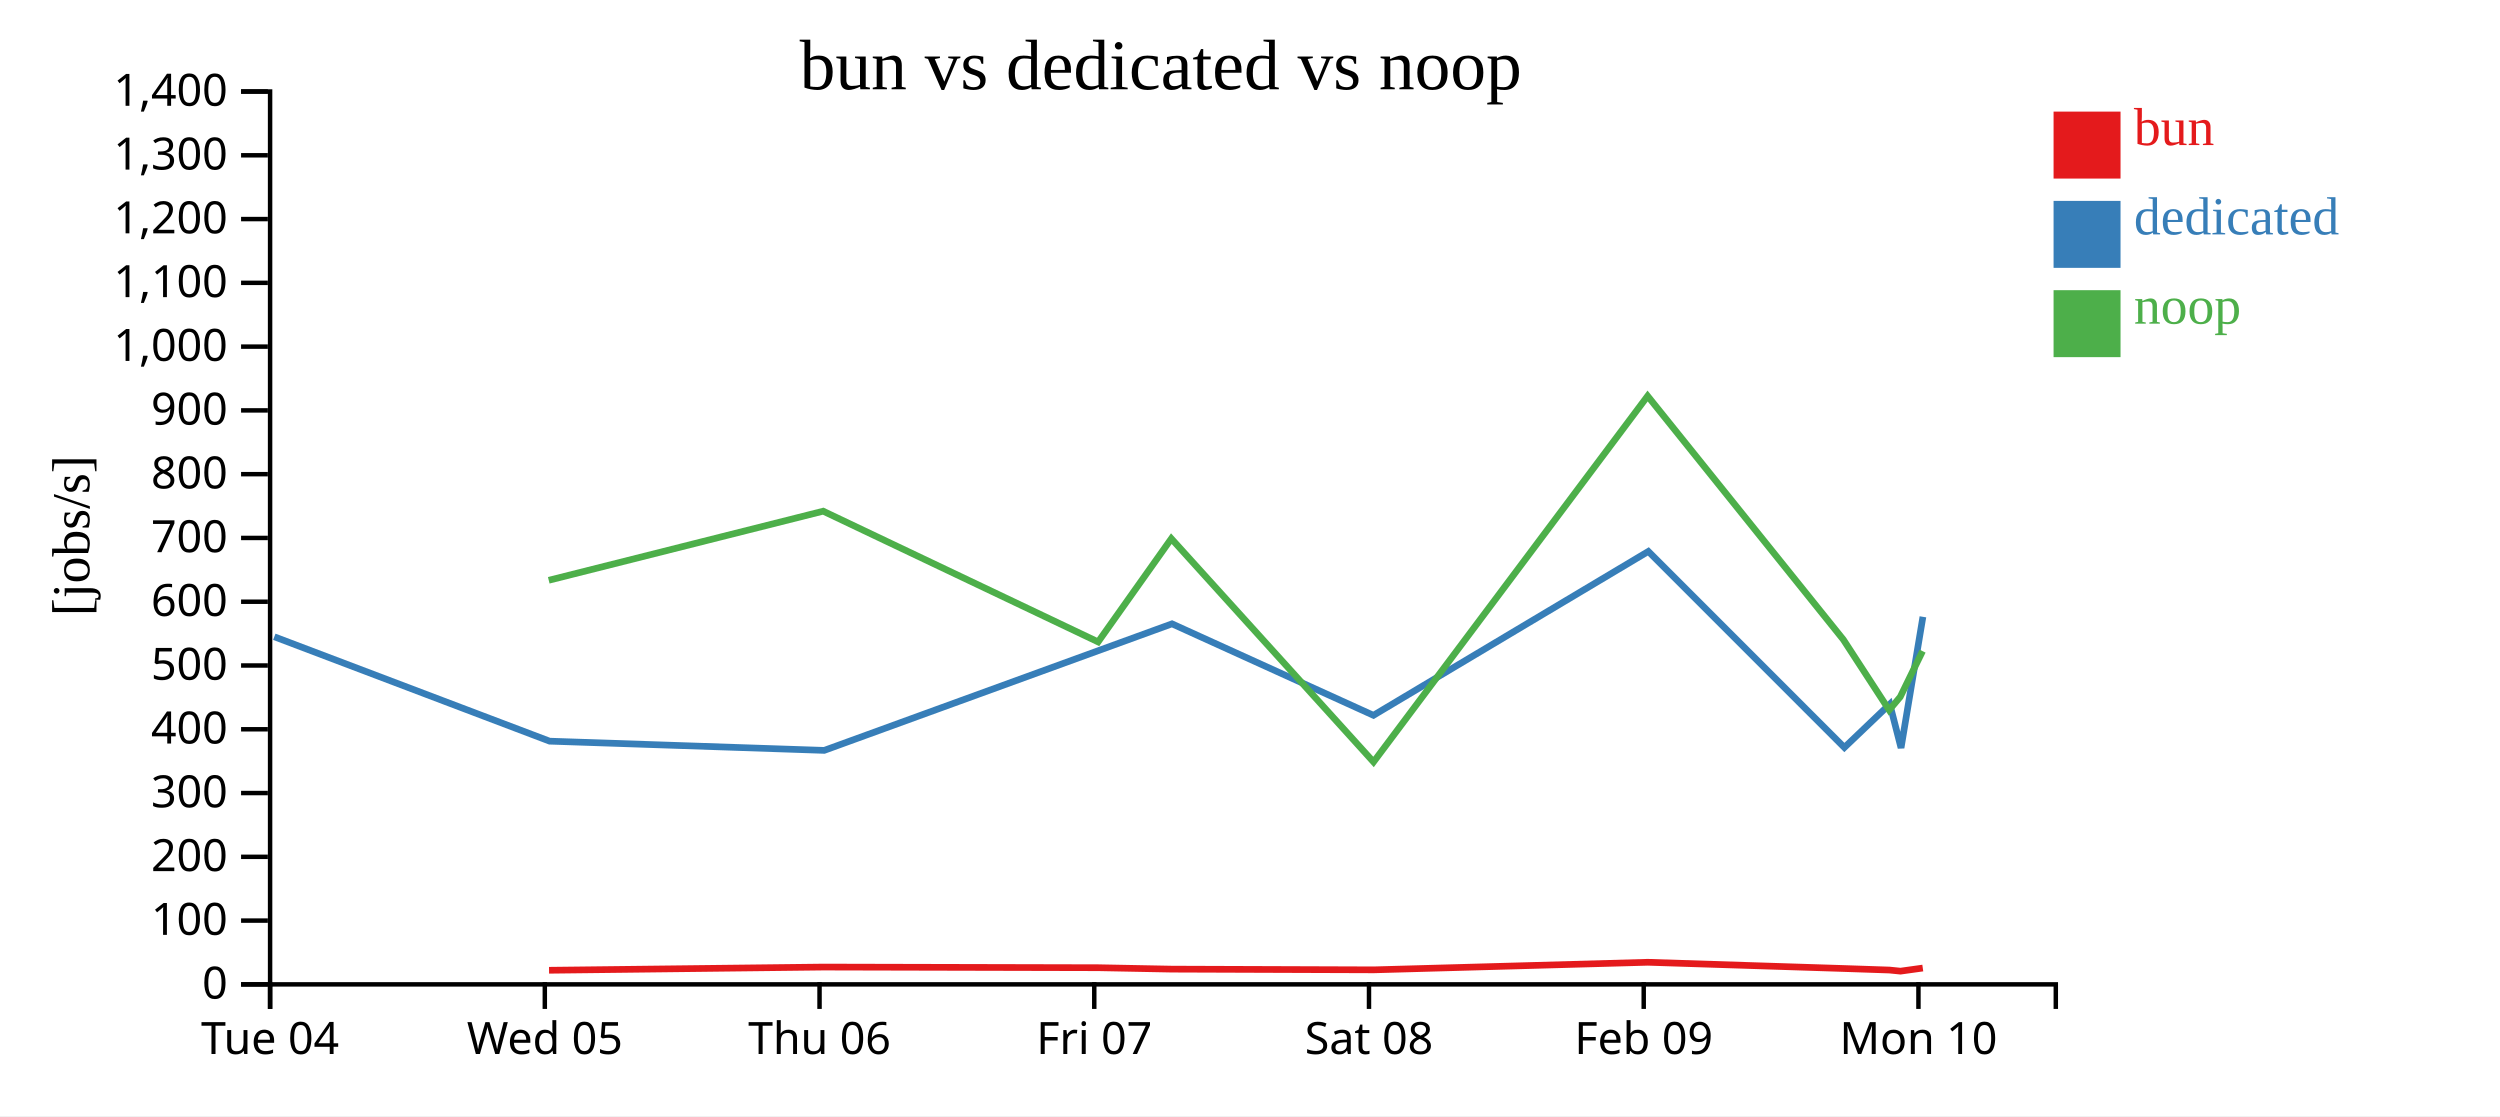
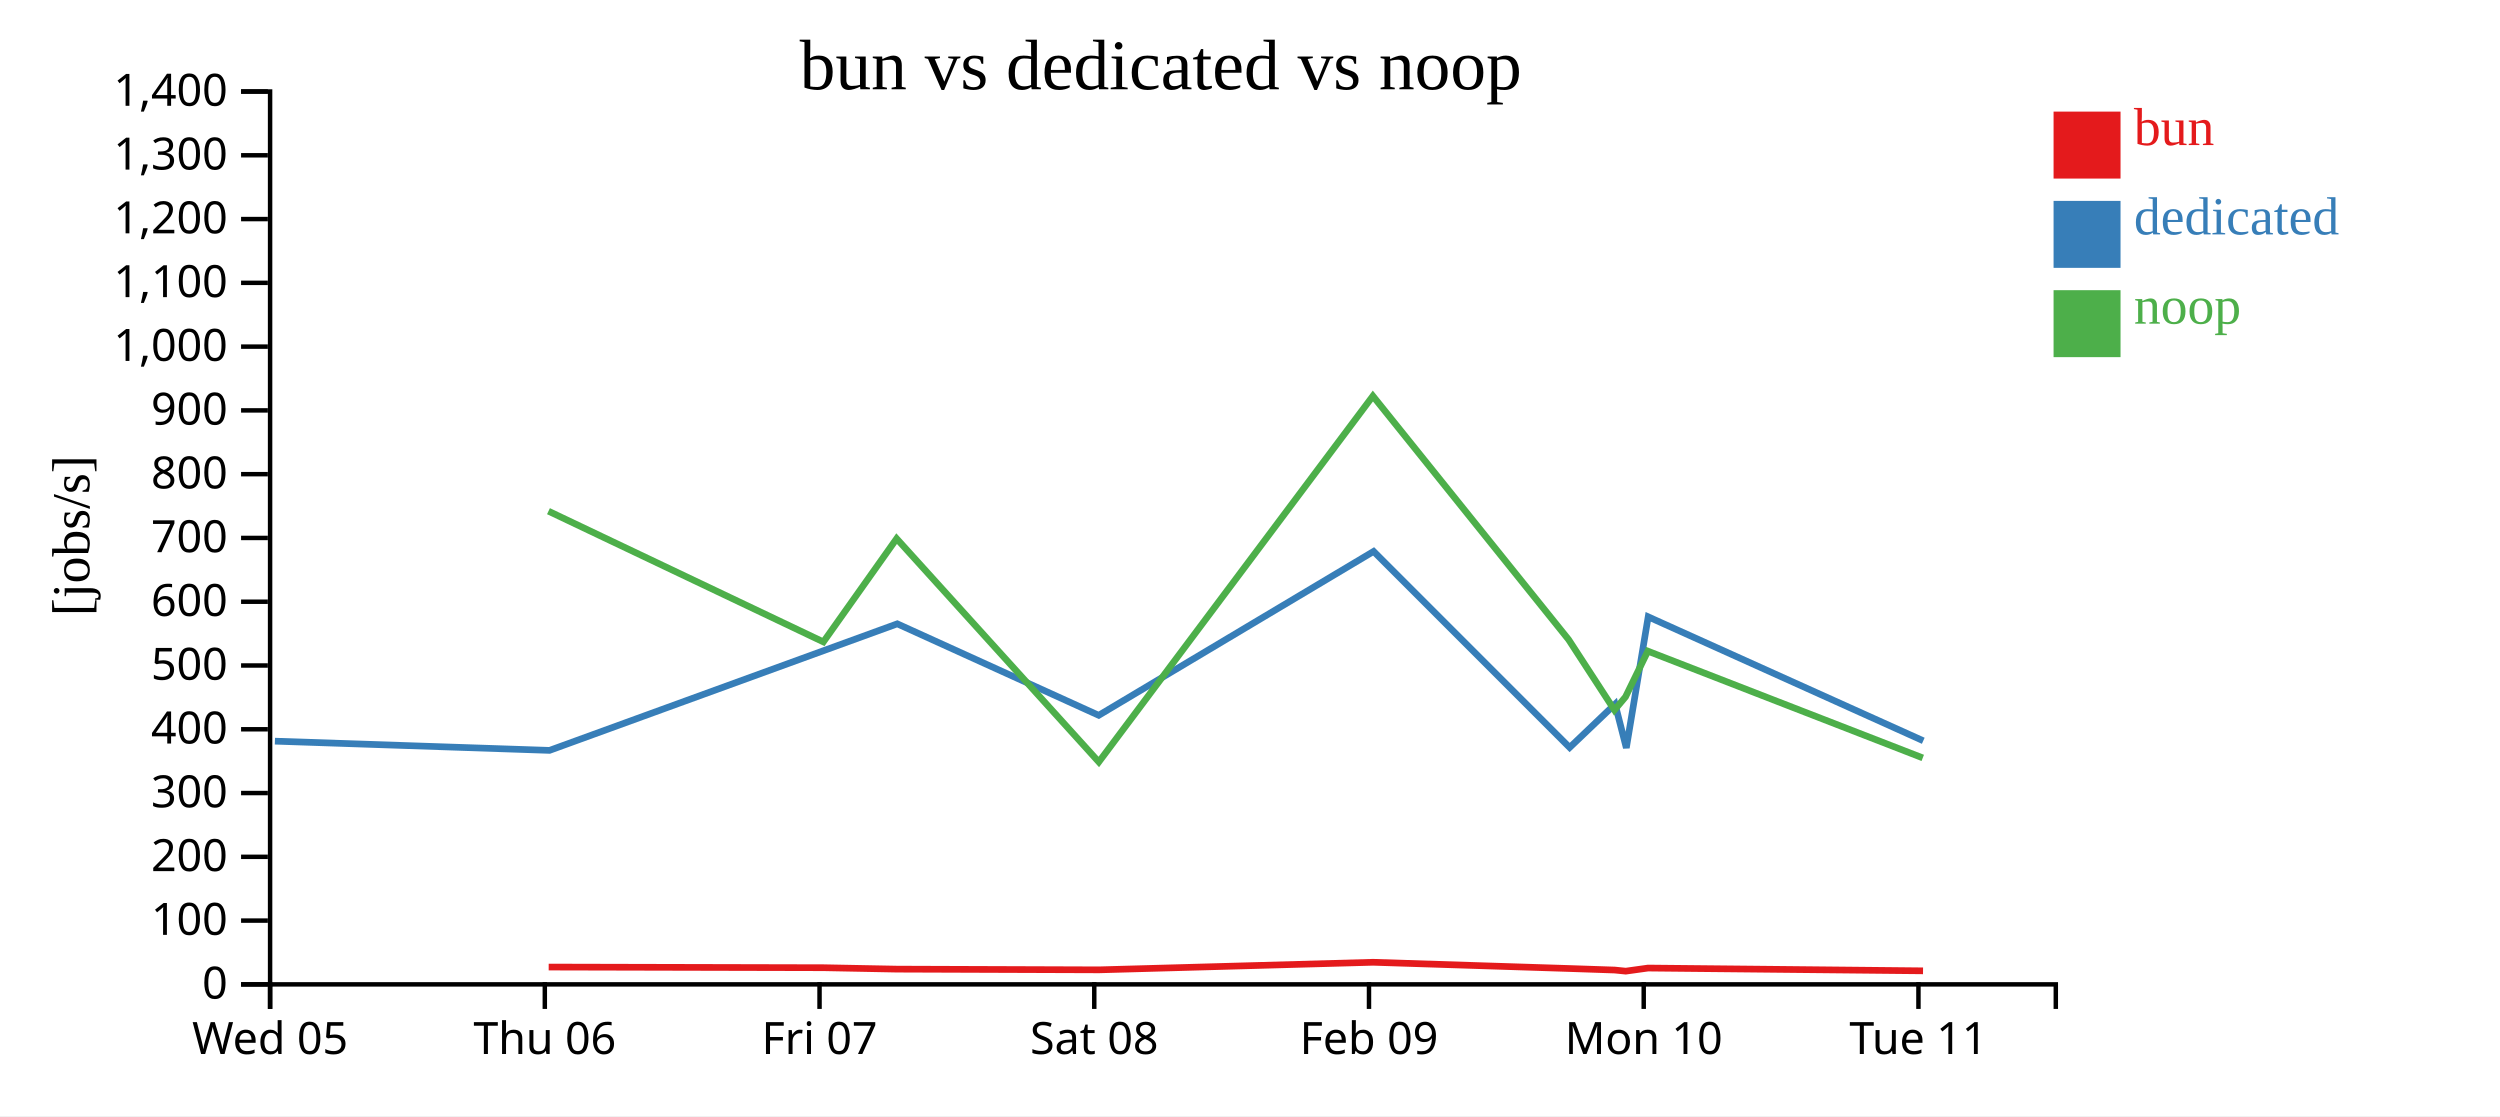
<svg xmlns="http://www.w3.org/2000/svg" width="560" height="250">
  <rect width="100%" height="100%" fill="white" />
  <g transform="translate(60,20)">
    <g transform="translate(0,200)" fill="none" font-size="10" font-family="sans-serif" text-anchor="middle">
      <path class="domain" stroke="currentColor" d="M0.5,6V0.5H400.5V6" />
      <g class="tick" opacity="1" transform="translate(0.5,0)">
        <line stroke="currentColor" y2="6" />
-         <text fill="currentColor" y="9" dy="0.71em">Tue 04</text>
+         <text fill="currentColor" y="9" dy="0.71em">Wed 05</text>
      </g>
      <g class="tick" opacity="1" transform="translate(62.03846,0)">
        <line stroke="currentColor" y2="6" />
-         <text fill="currentColor" y="9" dy="0.71em">Wed 05</text>
+         <text fill="currentColor" y="9" dy="0.71em">Thu 06</text>
      </g>
      <g class="tick" opacity="1" transform="translate(123.5769,0)">
        <line stroke="currentColor" y2="6" />
-         <text fill="currentColor" y="9" dy="0.71em">Thu 06</text>
+         <text fill="currentColor" y="9" dy="0.71em">Fri 07</text>
      </g>
      <g class="tick" opacity="1" transform="translate(185.1154,0)">
        <line stroke="currentColor" y2="6" />
-         <text fill="currentColor" y="9" dy="0.71em">Fri 07</text>
+         <text fill="currentColor" y="9" dy="0.71em">Sat 08</text>
      </g>
      <g class="tick" opacity="1" transform="translate(246.6538,0)">
        <line stroke="currentColor" y2="6" />
-         <text fill="currentColor" y="9" dy="0.71em">Sat 08</text>
+         <text fill="currentColor" y="9" dy="0.71em">Feb 09</text>
      </g>
      <g class="tick" opacity="1" transform="translate(308.1923,0)">
        <line stroke="currentColor" y2="6" />
-         <text fill="currentColor" y="9" dy="0.71em">Feb 09</text>
+         <text fill="currentColor" y="9" dy="0.71em">Mon 10</text>
      </g>
      <g class="tick" opacity="1" transform="translate(369.7308,0)">
        <line stroke="currentColor" y2="6" />
-         <text fill="currentColor" y="9" dy="0.71em">Mon 10</text>
+         <text fill="currentColor" y="9" dy="0.71em">Tue 11</text>
      </g>
    </g>
    <g fill="none" font-size="10" font-family="sans-serif" text-anchor="end">
      <path class="domain" stroke="currentColor" d="M-6,200.5H0.5V0.5H-6" />
      <g class="tick" opacity="1" transform="translate(0,200.5)">
        <line stroke="currentColor" x2="-6" />
        <text fill="currentColor" x="-9" dy="0.32em">0</text>
      </g>
      <g class="tick" opacity="1" transform="translate(0,186.2143)">
        <line stroke="currentColor" x2="-6" />
        <text fill="currentColor" x="-9" dy="0.32em">100</text>
      </g>
      <g class="tick" opacity="1" transform="translate(0,171.9286)">
        <line stroke="currentColor" x2="-6" />
        <text fill="currentColor" x="-9" dy="0.32em">200</text>
      </g>
      <g class="tick" opacity="1" transform="translate(0,157.6429)">
        <line stroke="currentColor" x2="-6" />
        <text fill="currentColor" x="-9" dy="0.32em">300</text>
      </g>
      <g class="tick" opacity="1" transform="translate(0,143.3571)">
        <line stroke="currentColor" x2="-6" />
        <text fill="currentColor" x="-9" dy="0.32em">400</text>
      </g>
      <g class="tick" opacity="1" transform="translate(0,129.0714)">
        <line stroke="currentColor" x2="-6" />
        <text fill="currentColor" x="-9" dy="0.32em">500</text>
      </g>
      <g class="tick" opacity="1" transform="translate(0,114.7857)">
        <line stroke="currentColor" x2="-6" />
        <text fill="currentColor" x="-9" dy="0.32em">600</text>
      </g>
      <g class="tick" opacity="1" transform="translate(0,100.5)">
        <line stroke="currentColor" x2="-6" />
        <text fill="currentColor" x="-9" dy="0.32em">700</text>
      </g>
      <g class="tick" opacity="1" transform="translate(0,86.21429)">
        <line stroke="currentColor" x2="-6" />
        <text fill="currentColor" x="-9" dy="0.32em">800</text>
      </g>
      <g class="tick" opacity="1" transform="translate(0,71.92857)">
        <line stroke="currentColor" x2="-6" />
        <text fill="currentColor" x="-9" dy="0.32em">900</text>
      </g>
      <g class="tick" opacity="1" transform="translate(0,57.64286)">
        <line stroke="currentColor" x2="-6" />
        <text fill="currentColor" x="-9" dy="0.32em">1,000</text>
      </g>
      <g class="tick" opacity="1" transform="translate(0,43.35714)">
        <line stroke="currentColor" x2="-6" />
        <text fill="currentColor" x="-9" dy="0.32em">1,100</text>
      </g>
      <g class="tick" opacity="1" transform="translate(0,29.07143)">
        <line stroke="currentColor" x2="-6" />
        <text fill="currentColor" x="-9" dy="0.32em">1,200</text>
      </g>
      <g class="tick" opacity="1" transform="translate(0,14.78571)">
        <line stroke="currentColor" x2="-6" />
        <text fill="currentColor" x="-9" dy="0.32em">1,300</text>
      </g>
      <g class="tick" opacity="1" transform="translate(0,0.5)">
        <line stroke="currentColor" x2="-6" />
        <text fill="currentColor" x="-9" dy="0.32em">1,400</text>
      </g>
    </g>
    <text text-anchor="middle" style="font-size: 12px" transform="rotate(-90)" y="-40" x="-100">[jobs/s]</text>
    <text text-anchor="middle" style="font-size: 16px" y="0" x="200">bun vs dedicated vs noop</text>
-     <path class="line" fill="none" stroke="#e41a1c" stroke-width="1.5" d="M62.983,197.341L124.443,196.621L186.028,196.767L202.433,197.085L247.735,197.244L309.11,195.549L352.963,196.944L363.231,197.29L365.71,197.539L370.704,196.843" />
-     <path class="line" fill="none" stroke="#377eb8" stroke-width="1.5" d="M1.444,122.638L63.115,146.022L124.631,148.086L202.527,119.737L247.651,140.231L309.226,103.515L353.141,147.441L363.319,137.723L365.834,147.533L370.734,118.166" />
-     <path class="line" fill="none" stroke="#4daf4a" stroke-width="1.5" d="M62.92,109.984L124.394,94.502L185.976,123.788L202.38,100.653L247.673,150.679L309.066,68.708L352.909,123.273L363.171,139.053L365.654,136.1L370.654,125.854" />
+     <path class="line" fill="none" stroke="#e41a1c" stroke-width="1.5" d="M62.905,196.621L124.49,196.767L140.895,197.085L186.196,197.244L247.572,195.549L291.425,196.944L301.692,197.29L304.171,197.539L309.166,196.843L370.759,197.466" />
+     <path class="line" fill="none" stroke="#377eb8" stroke-width="1.5" d="M1.577,146.022L63.093,148.086L140.989,119.737L186.113,140.231L247.688,103.515L291.602,147.441L301.78,137.723L304.296,147.533L309.195,118.166L370.812,145.935" />
+     <path class="line" fill="none" stroke="#4daf4a" stroke-width="1.5" d="M62.856,94.502L124.438,123.788L140.842,100.653L186.134,150.679L247.527,68.708L291.37,123.273L301.632,139.053L304.115,136.1L309.115,125.854L370.699,149.771" />
    <rect class="dot" x="400" y="5" width="15" height="15" style="fill: #e41a1c;" />
    <rect class="dot" x="400" y="25" width="15" height="15" style="fill: #377eb8;" />
    <rect class="dot" x="400" y="45" width="15" height="15" style="fill: #4daf4a;" />
    <text class="label" x="418" y="12.5" style="fill: #e41a1c; alignment-baseline: middle;" text-anchor="left">bun</text>
    <text class="label" x="418" y="32.5" style="fill: #377eb8; alignment-baseline: middle;" text-anchor="left">dedicated</text>
    <text class="label" x="418" y="52.5" style="fill: #4daf4a; alignment-baseline: middle;" text-anchor="left">noop</text>
  </g>
</svg>
